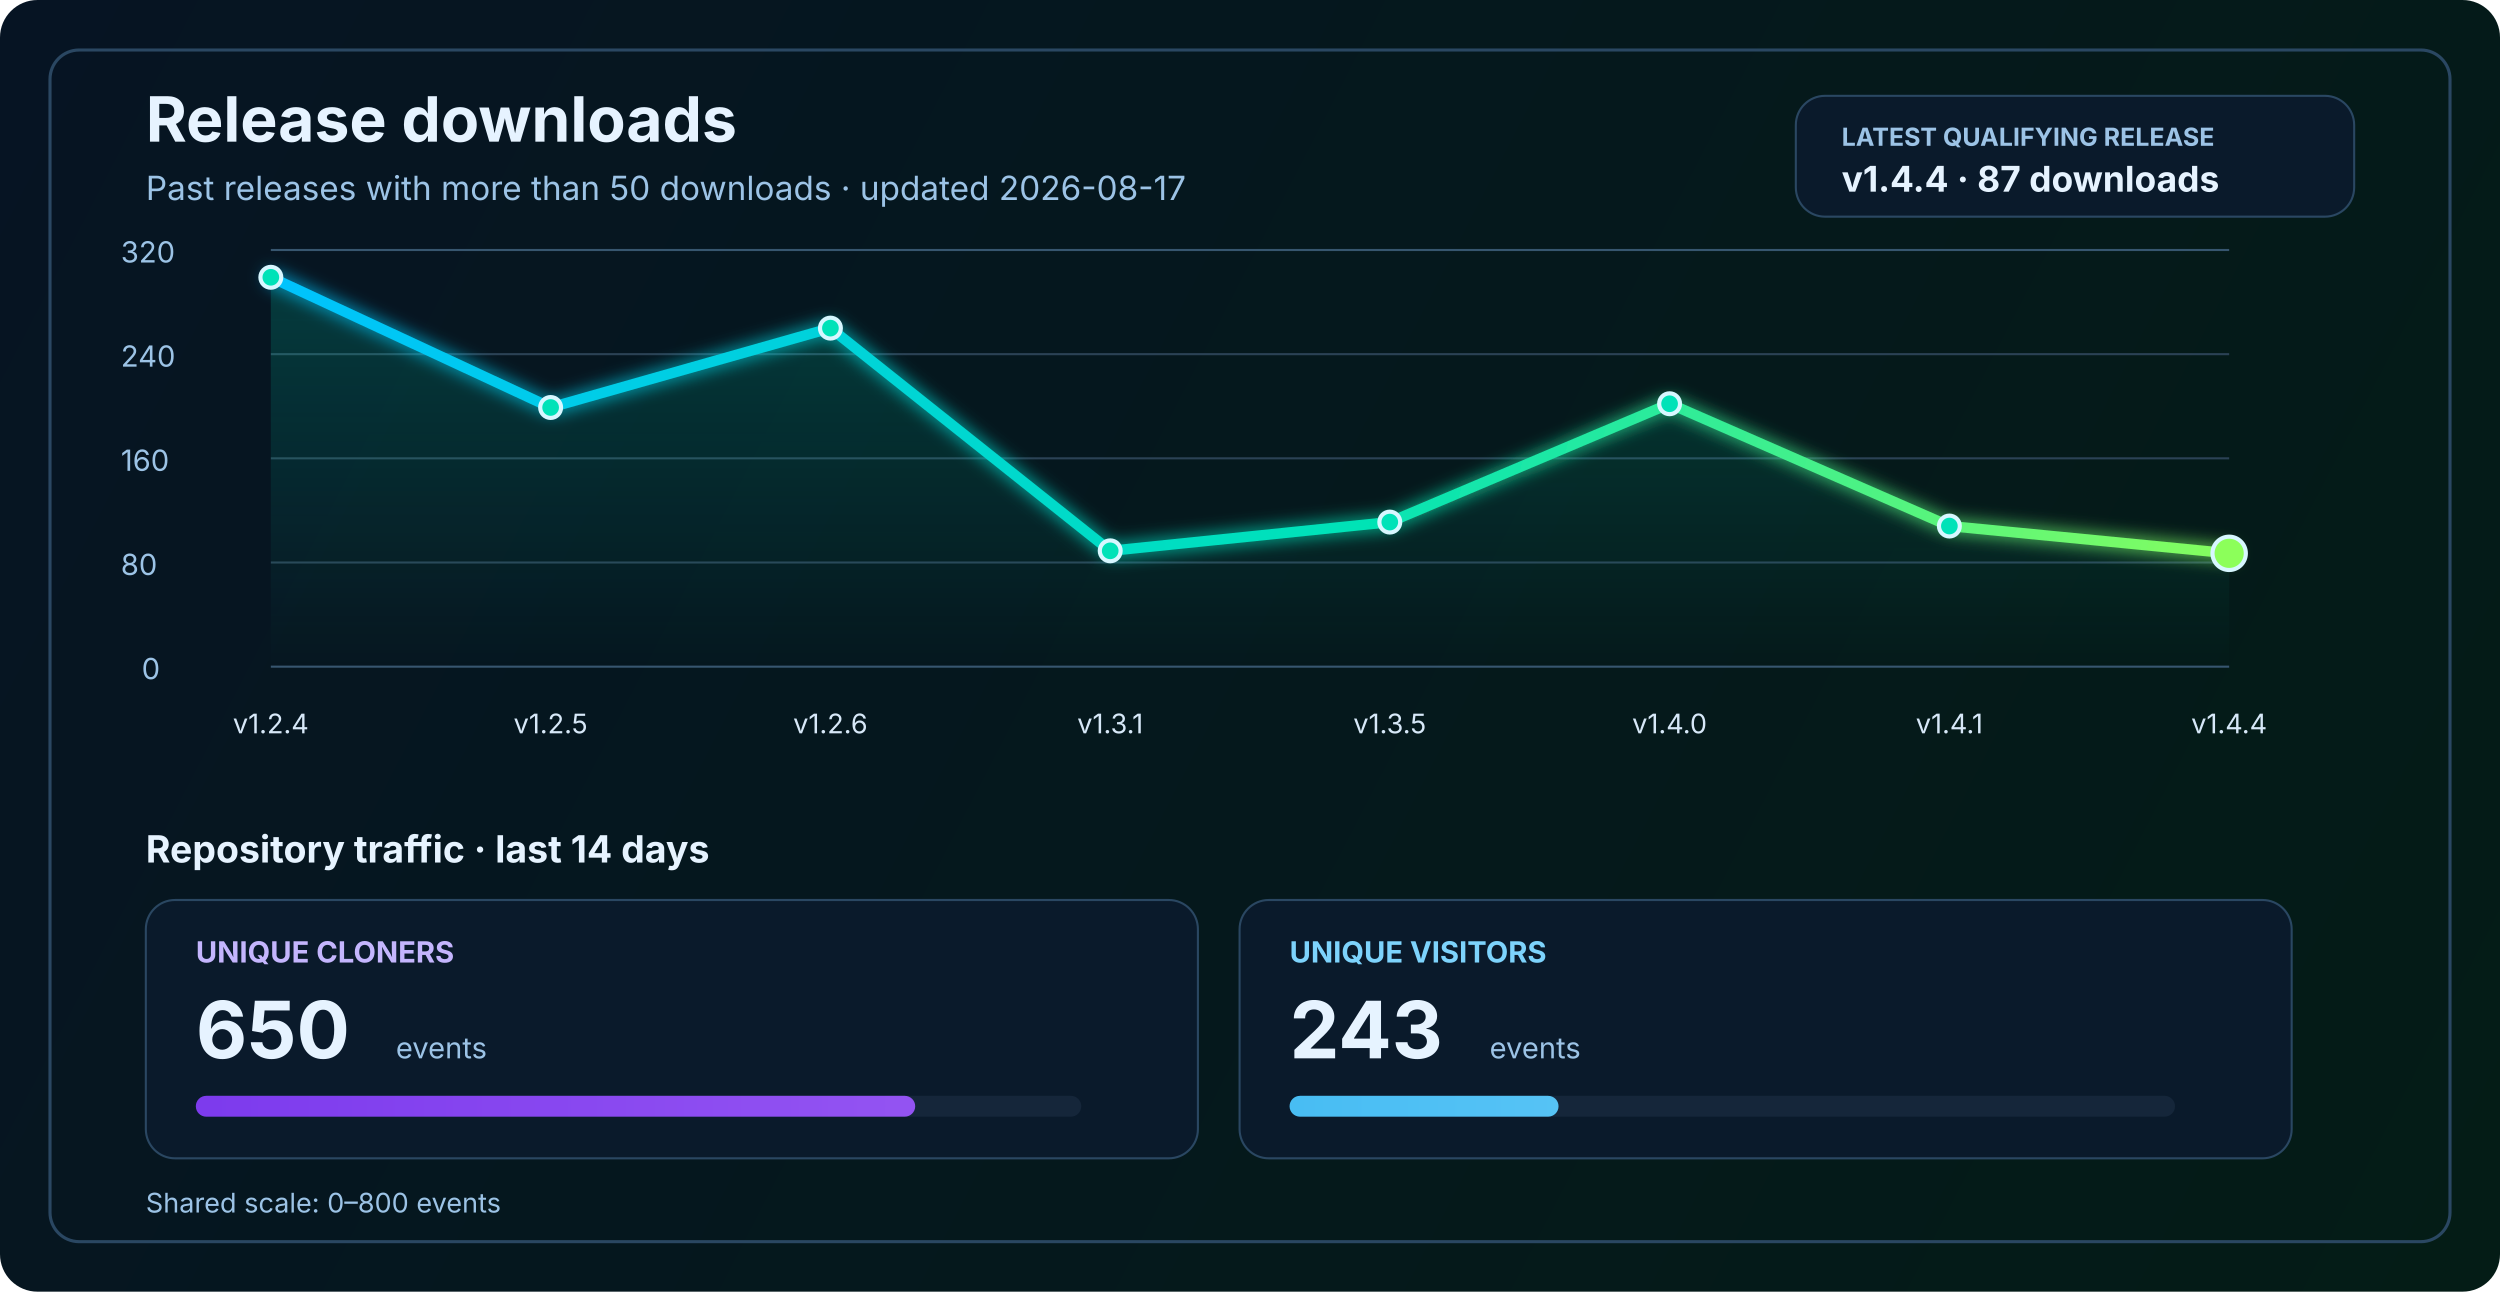
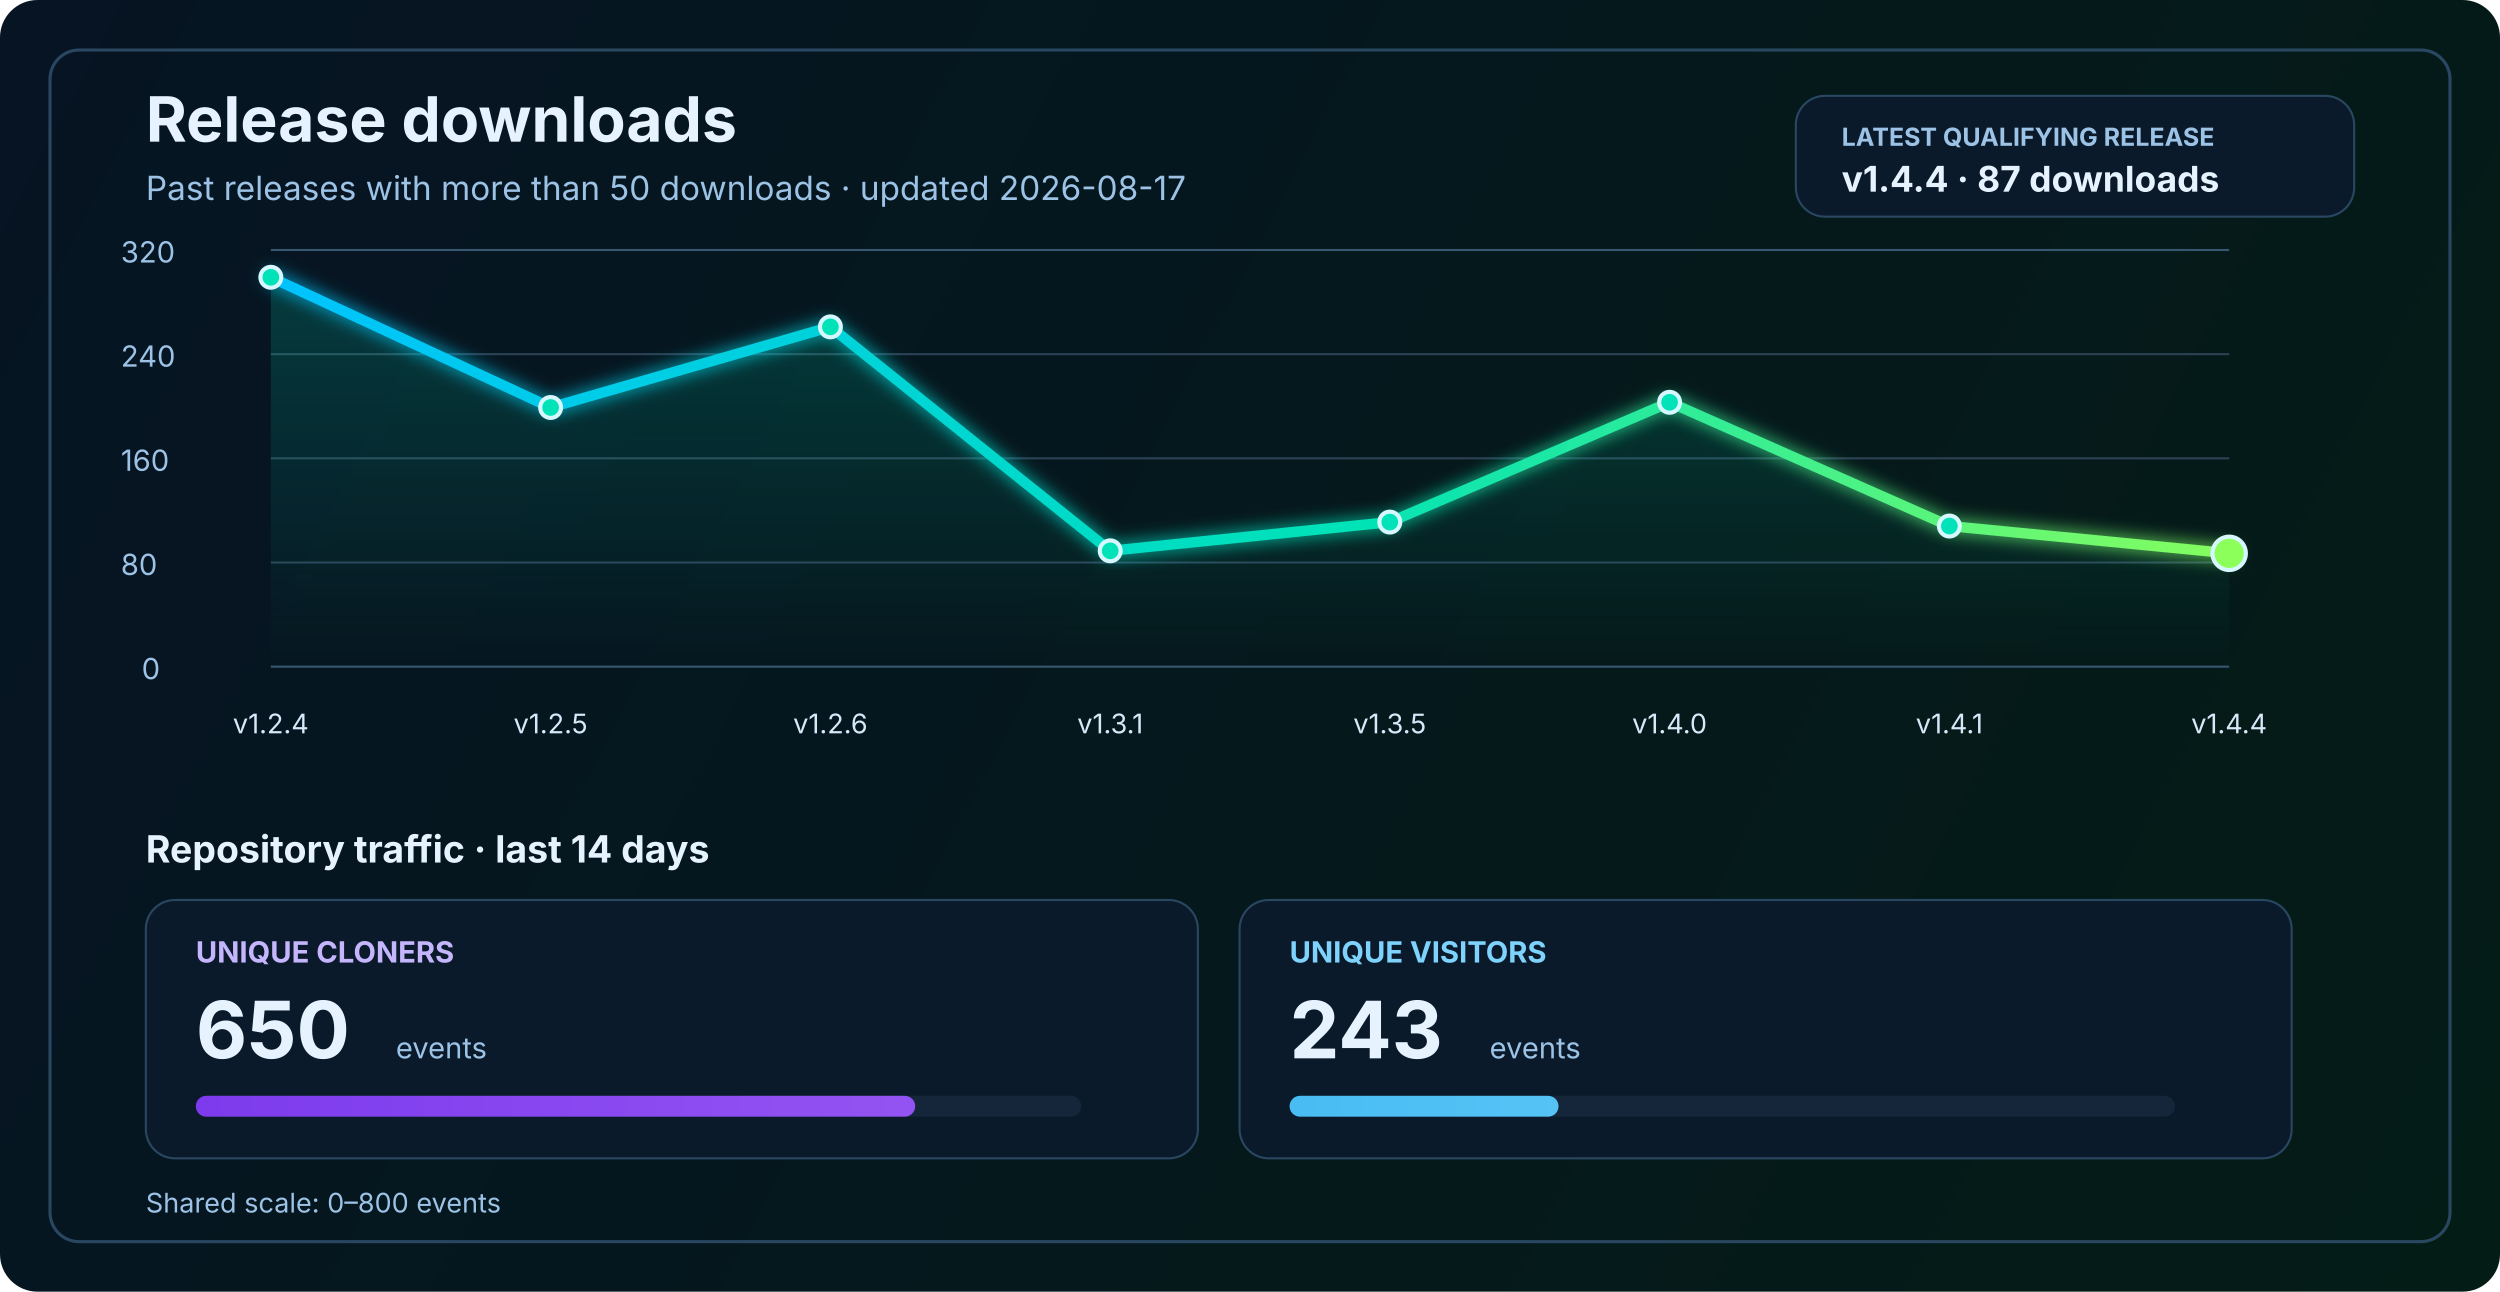
<svg xmlns="http://www.w3.org/2000/svg" width="1200" height="620" viewBox="0 0 1200 620" fill="none" role="img" aria-labelledby="title desc">
  <defs>
    <linearGradient id="bg" x1="0" y1="0" x2="1200" y2="620" gradientUnits="userSpaceOnUse">
      <stop stop-color="#061423" />
      <stop offset="1" stop-color="#041C16" />
    </linearGradient>
    <linearGradient id="line" x1="130" y1="86" x2="1070" y2="340" gradientUnits="userSpaceOnUse">
      <stop stop-color="#00C2FF" />
      <stop offset="0.55" stop-color="#00E2B8" />
      <stop offset="1" stop-color="#8CFF5A" />
    </linearGradient>
    <linearGradient id="area" x1="0" y1="120" x2="0" y2="320" gradientUnits="userSpaceOnUse">
      <stop stop-color="#00E2B8" stop-opacity="0.20" />
      <stop offset="1" stop-color="#00E2B8" stop-opacity="0" />
    </linearGradient>
    <linearGradient id="cloneFill" x1="86" y1="450" x2="1110" y2="450" gradientUnits="userSpaceOnUse">
      <stop stop-color="#7C3AED" />
      <stop offset="1" stop-color="#C084FC" />
    </linearGradient>
    <linearGradient id="viewFill" x1="86" y1="482" x2="1110" y2="482" gradientUnits="userSpaceOnUse">
      <stop stop-color="#0EA5E9" />
      <stop offset="1" stop-color="#7DD3FC" />
    </linearGradient>
    <filter id="glow" x="-50%" y="-50%" width="200%" height="200%">
      <feGaussianBlur stdDeviation="4" result="blur" />
      <feMerge>
        <feMergeNode in="blur" />
        <feMergeNode in="SourceGraphic" />
      </feMerge>
    </filter>
  </defs>
  <rect width="1200" height="620" rx="18" fill="url(#bg)" />
  <rect x="24" y="24" width="1152" height="572" rx="14" stroke="#2A4762" stroke-width="1.5" />
  <text x="70" y="68" fill="#E6F3FF" font-size="30" font-family="SF Pro Display, -apple-system, BlinkMacSystemFont, Segoe UI, sans-serif" font-weight="700">Release downloads</text>
  <text x="70" y="96" fill="#9CC3E6" font-size="16" font-family="SF Pro Text, -apple-system, BlinkMacSystemFont, Segoe UI, sans-serif">Past releases with more than 50 downloads · updated 2026-08-17</text>
  <rect x="862" y="46" width="268" height="58" rx="14" fill="#0A1A2B" stroke="#2A4762" stroke-width="1" />
  <text x="884" y="70" fill="#9CC3E6" font-size="12" font-family="SF Pro Text, -apple-system, BlinkMacSystemFont, Segoe UI, sans-serif" font-weight="700">LATEST QUALIFYING RELEASE</text>
  <text x="884" y="92" fill="#E6F3FF" font-size="17" font-family="SF Pro Text, -apple-system, BlinkMacSystemFont, Segoe UI, sans-serif" font-weight="700">v1.4.4 · 87 downloads</text>
  <line x1="130" y1="320.0" x2="1070" y2="320.0" stroke="#37566F" stroke-width="1" />
  <line x1="130" y1="270.0" x2="1070" y2="270.0" stroke="#2B4255" stroke-width="1" />
  <line x1="130" y1="220.0" x2="1070" y2="220.0" stroke="#2B4255" stroke-width="1" />
  <line x1="130" y1="170.0" x2="1070" y2="170.0" stroke="#2B4255" stroke-width="1" />
  <line x1="130" y1="120.0" x2="1070" y2="120.0" stroke="#37566F" stroke-width="1" />
  <text x="68" y="326.0" fill="#9CC3E6" font-size="14" font-family="SF Pro Text, -apple-system, BlinkMacSystemFont, Segoe UI, sans-serif">0</text>
  <text x="58" y="276.0" fill="#9CC3E6" font-size="14" font-family="SF Pro Text, -apple-system, BlinkMacSystemFont, Segoe UI, sans-serif">80</text>
  <text x="58" y="226.0" fill="#9CC3E6" font-size="14" font-family="SF Pro Text, -apple-system, BlinkMacSystemFont, Segoe UI, sans-serif">160</text>
  <text x="58" y="176.0" fill="#9CC3E6" font-size="14" font-family="SF Pro Text, -apple-system, BlinkMacSystemFont, Segoe UI, sans-serif">240</text>
  <text x="58" y="126.0" fill="#9CC3E6" font-size="14" font-family="SF Pro Text, -apple-system, BlinkMacSystemFont, Segoe UI, sans-serif">320</text>
-   <path d="M 130.0 133.1 L 264.3 195.6 L 398.6 157.5 L 532.9 264.4 L 667.1 250.6 L 801.4 193.8 L 935.7 252.5 L 1070.0 265.6 L 1070 320 L 130 320 Z" fill="url(#area)" />
-   <polyline points="130.0,133.1 264.3,195.6 398.6,157.5 532.9,264.4 667.1,250.6 801.4,193.8 935.7,252.5 1070.0,265.6" fill="none" stroke="url(#line)" stroke-width="5" stroke-linecap="round" stroke-linejoin="round" filter="url(#glow)" />
+   <path d="M 130.0 133.1 L 264.3 195.6 L 398.6 156.9 L 532.9 264.4 L 667.1 250.6 L 801.4 193.1 L 935.7 252.5 L 1070.0 265.6 L 1070 320 L 130 320 Z" fill="url(#area)" />
+   <polyline points="130.0,133.1 264.3,195.6 398.6,156.9 532.9,264.4 667.1,250.6 801.4,193.1 935.7,252.5 1070.0,265.6" fill="none" stroke="url(#line)" stroke-width="5" stroke-linecap="round" stroke-linejoin="round" filter="url(#glow)" />
  <circle cx="130.0" cy="133.1" r="5" fill="#00E2B8" stroke="#D7F7FF" stroke-width="2" />
  <circle cx="264.3" cy="195.6" r="5" fill="#00E2B8" stroke="#D7F7FF" stroke-width="2" />
-   <circle cx="398.6" cy="157.5" r="5" fill="#00E2B8" stroke="#D7F7FF" stroke-width="2" />
+   <circle cx="398.6" cy="156.9" r="5" fill="#00E2B8" stroke="#D7F7FF" stroke-width="2" />
  <circle cx="532.9" cy="264.4" r="5" fill="#00E2B8" stroke="#D7F7FF" stroke-width="2" />
  <circle cx="667.1" cy="250.6" r="5" fill="#00E2B8" stroke="#D7F7FF" stroke-width="2" />
-   <circle cx="801.4" cy="193.8" r="5" fill="#00E2B8" stroke="#D7F7FF" stroke-width="2" />
+   <circle cx="801.4" cy="193.1" r="5" fill="#00E2B8" stroke="#D7F7FF" stroke-width="2" />
  <circle cx="935.7" cy="252.5" r="5" fill="#00E2B8" stroke="#D7F7FF" stroke-width="2" />
  <circle cx="1070.0" cy="265.6" r="8" fill="#8CFF5A" stroke="#D7F7FF" stroke-width="2" />
  <text x="130.0" y="352" text-anchor="middle" fill="#D7E8F8" font-size="13" font-family="SF Pro Text, -apple-system, BlinkMacSystemFont, Segoe UI, sans-serif">v1.2.4</text>
  <text x="264.3" y="352" text-anchor="middle" fill="#D7E8F8" font-size="13" font-family="SF Pro Text, -apple-system, BlinkMacSystemFont, Segoe UI, sans-serif">v1.2.5</text>
  <text x="398.6" y="352" text-anchor="middle" fill="#D7E8F8" font-size="13" font-family="SF Pro Text, -apple-system, BlinkMacSystemFont, Segoe UI, sans-serif">v1.2.6</text>
  <text x="532.9" y="352" text-anchor="middle" fill="#D7E8F8" font-size="13" font-family="SF Pro Text, -apple-system, BlinkMacSystemFont, Segoe UI, sans-serif">v1.3.1</text>
  <text x="667.1" y="352" text-anchor="middle" fill="#D7E8F8" font-size="13" font-family="SF Pro Text, -apple-system, BlinkMacSystemFont, Segoe UI, sans-serif">v1.3.5</text>
  <text x="801.4" y="352" text-anchor="middle" fill="#D7E8F8" font-size="13" font-family="SF Pro Text, -apple-system, BlinkMacSystemFont, Segoe UI, sans-serif">v1.4.0</text>
  <text x="935.7" y="352" text-anchor="middle" fill="#D7E8F8" font-size="13" font-family="SF Pro Text, -apple-system, BlinkMacSystemFont, Segoe UI, sans-serif">v1.4.1</text>
  <text x="1070.0" y="352" text-anchor="middle" fill="#D7E8F8" font-size="13" font-family="SF Pro Text, -apple-system, BlinkMacSystemFont, Segoe UI, sans-serif">v1.4.4</text>
  <text x="70" y="414" fill="#E6F3FF" font-size="18" font-family="SF Pro Text, -apple-system, BlinkMacSystemFont, Segoe UI, sans-serif" font-weight="700">Repository traffic · last 14 days</text>
  <rect x="70" y="432" width="505" height="124" rx="14" fill="#0A1A2B" stroke="#2A4762" stroke-width="1" />
  <text x="94" y="462" fill="#C4B5FD" font-size="14" font-family="SF Pro Text, -apple-system, BlinkMacSystemFont, Segoe UI, sans-serif" font-weight="700">UNIQUE CLONERS</text>
  <text x="94" y="508" fill="#E6F3FF" font-size="38" font-family="SF Pro Display, -apple-system, BlinkMacSystemFont, Segoe UI, sans-serif" font-weight="700">650</text>
  <text x="190" y="508" fill="#9CC3E6" font-size="14" font-family="SF Pro Text, -apple-system, BlinkMacSystemFont, Segoe UI, sans-serif">events</text>
  <rect x="94" y="526" width="425" height="10" rx="5" fill="#15263A" />
  <rect x="94" y="526" width="345.3" height="10" rx="5" fill="url(#cloneFill)" />
  <rect x="595" y="432" width="505" height="124" rx="14" fill="#0A1A2B" stroke="#2A4762" stroke-width="1" />
  <text x="619" y="462" fill="#7DD3FC" font-size="14" font-family="SF Pro Text, -apple-system, BlinkMacSystemFont, Segoe UI, sans-serif" font-weight="700">UNIQUE VISITORS</text>
  <text x="619" y="508" fill="#E6F3FF" font-size="38" font-family="SF Pro Display, -apple-system, BlinkMacSystemFont, Segoe UI, sans-serif" font-weight="700">243</text>
  <text x="715" y="508" fill="#9CC3E6" font-size="14" font-family="SF Pro Text, -apple-system, BlinkMacSystemFont, Segoe UI, sans-serif">events</text>
  <rect x="619" y="526" width="425" height="10" rx="5" fill="#15263A" />
  <rect x="619" y="526" width="129.1" height="10" rx="5" fill="url(#viewFill)" />
  <text x="70" y="582" fill="#9CC3E6" font-size="13" font-family="SF Pro Text, -apple-system, BlinkMacSystemFont, Segoe UI, sans-serif">Shared scale: 0–800 events</text>
</svg>
